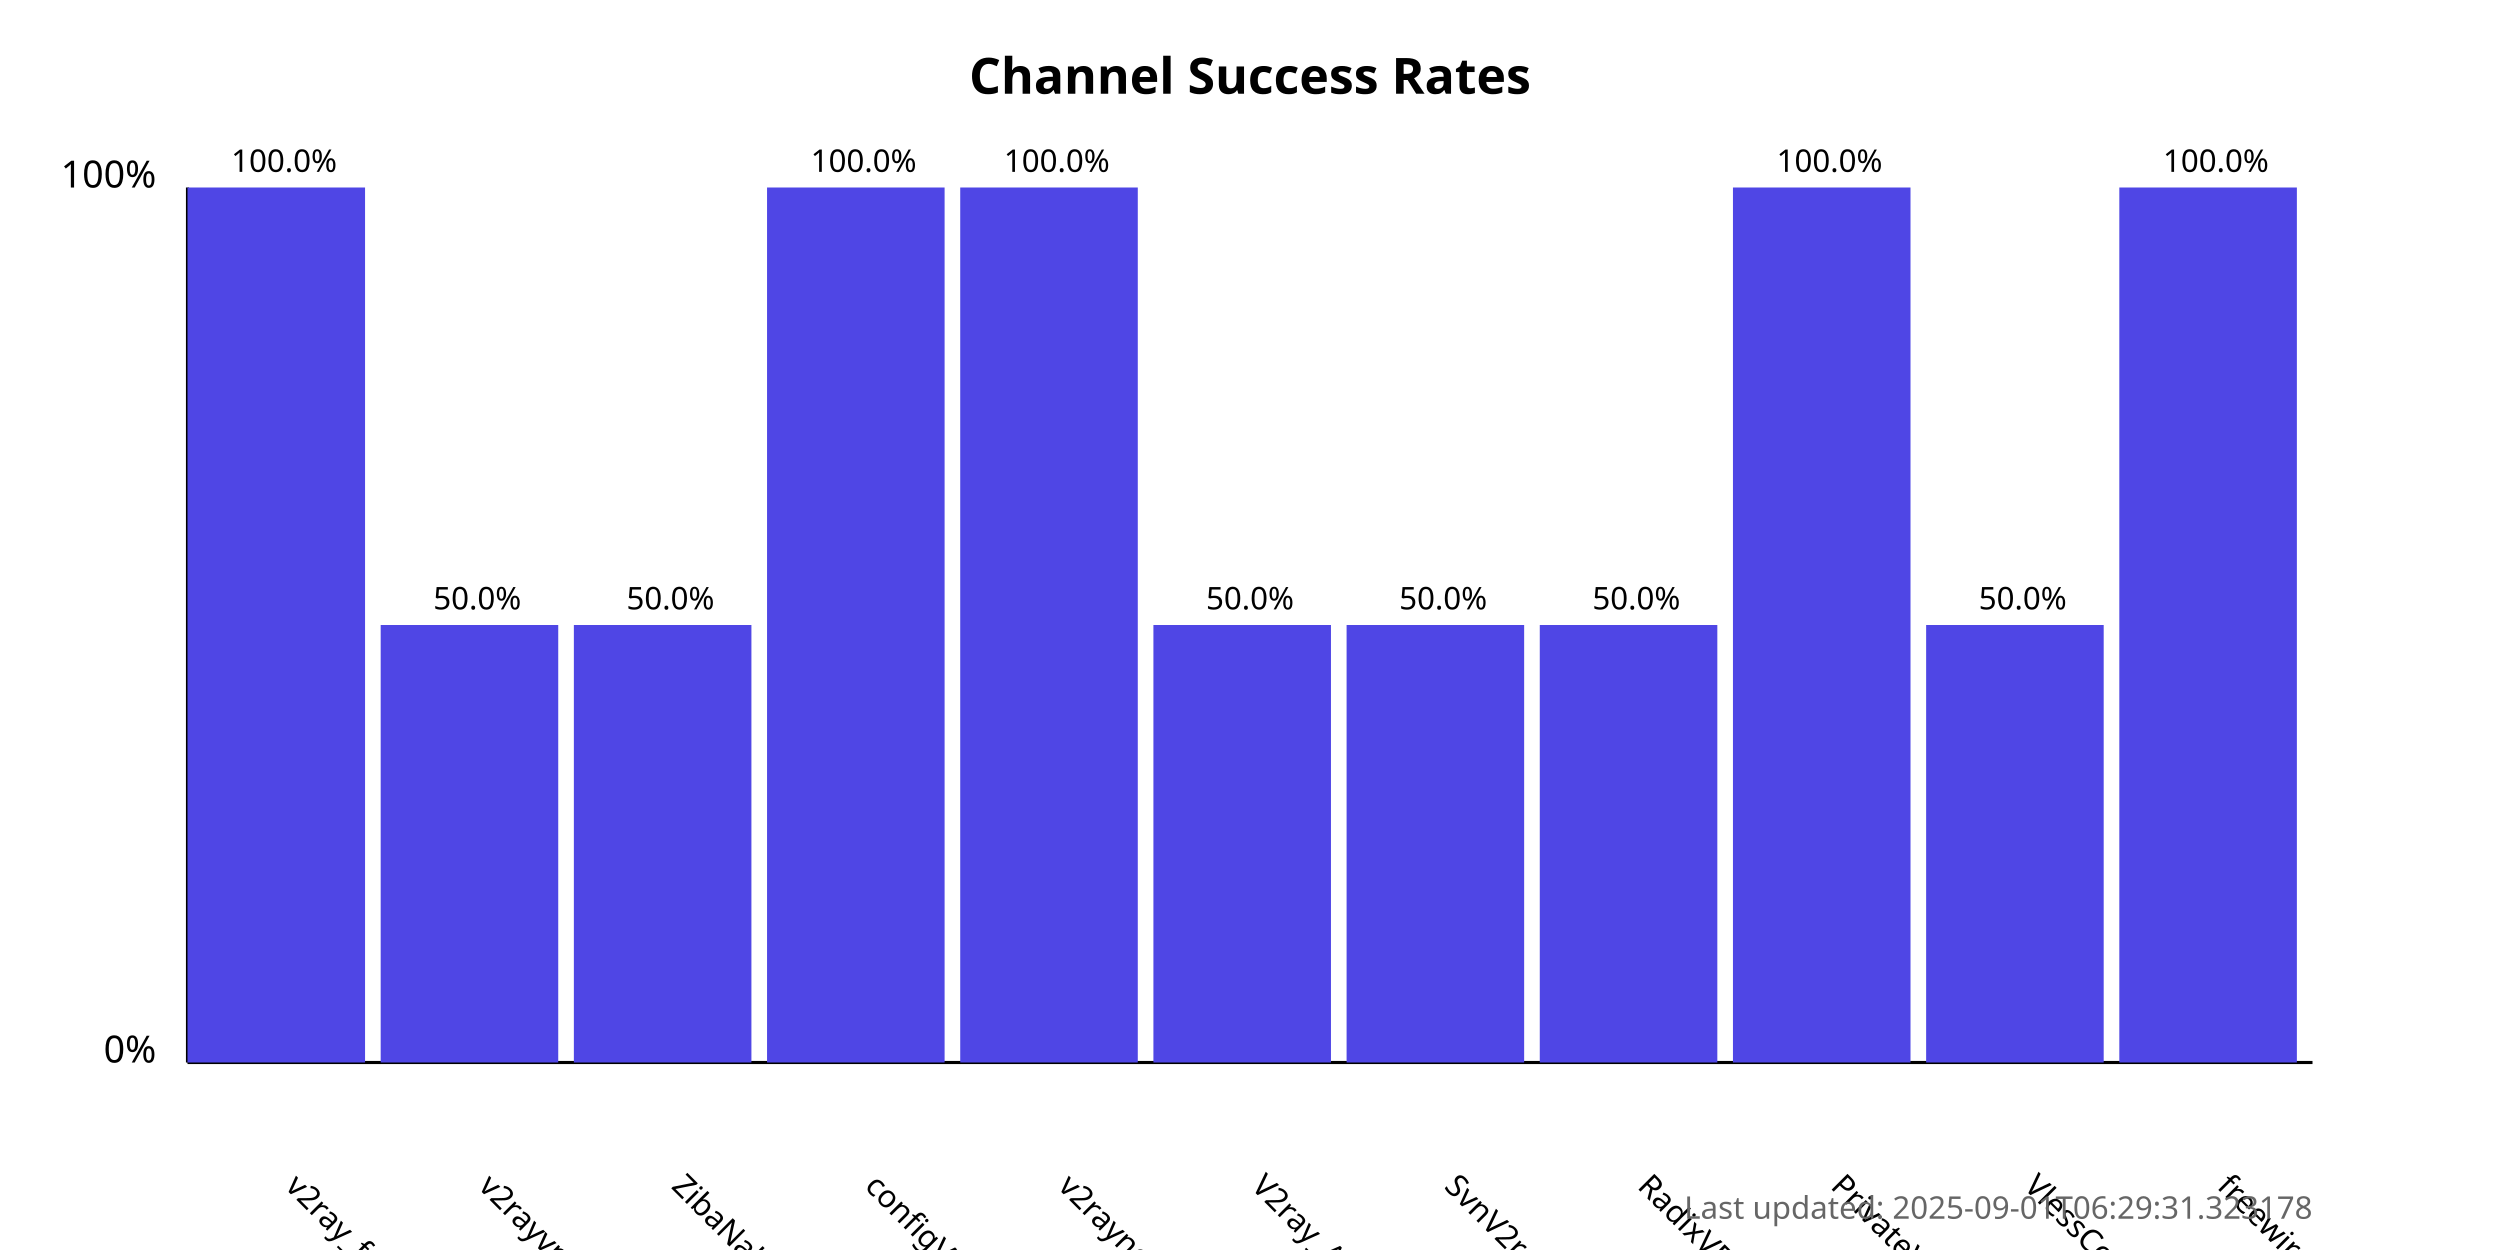
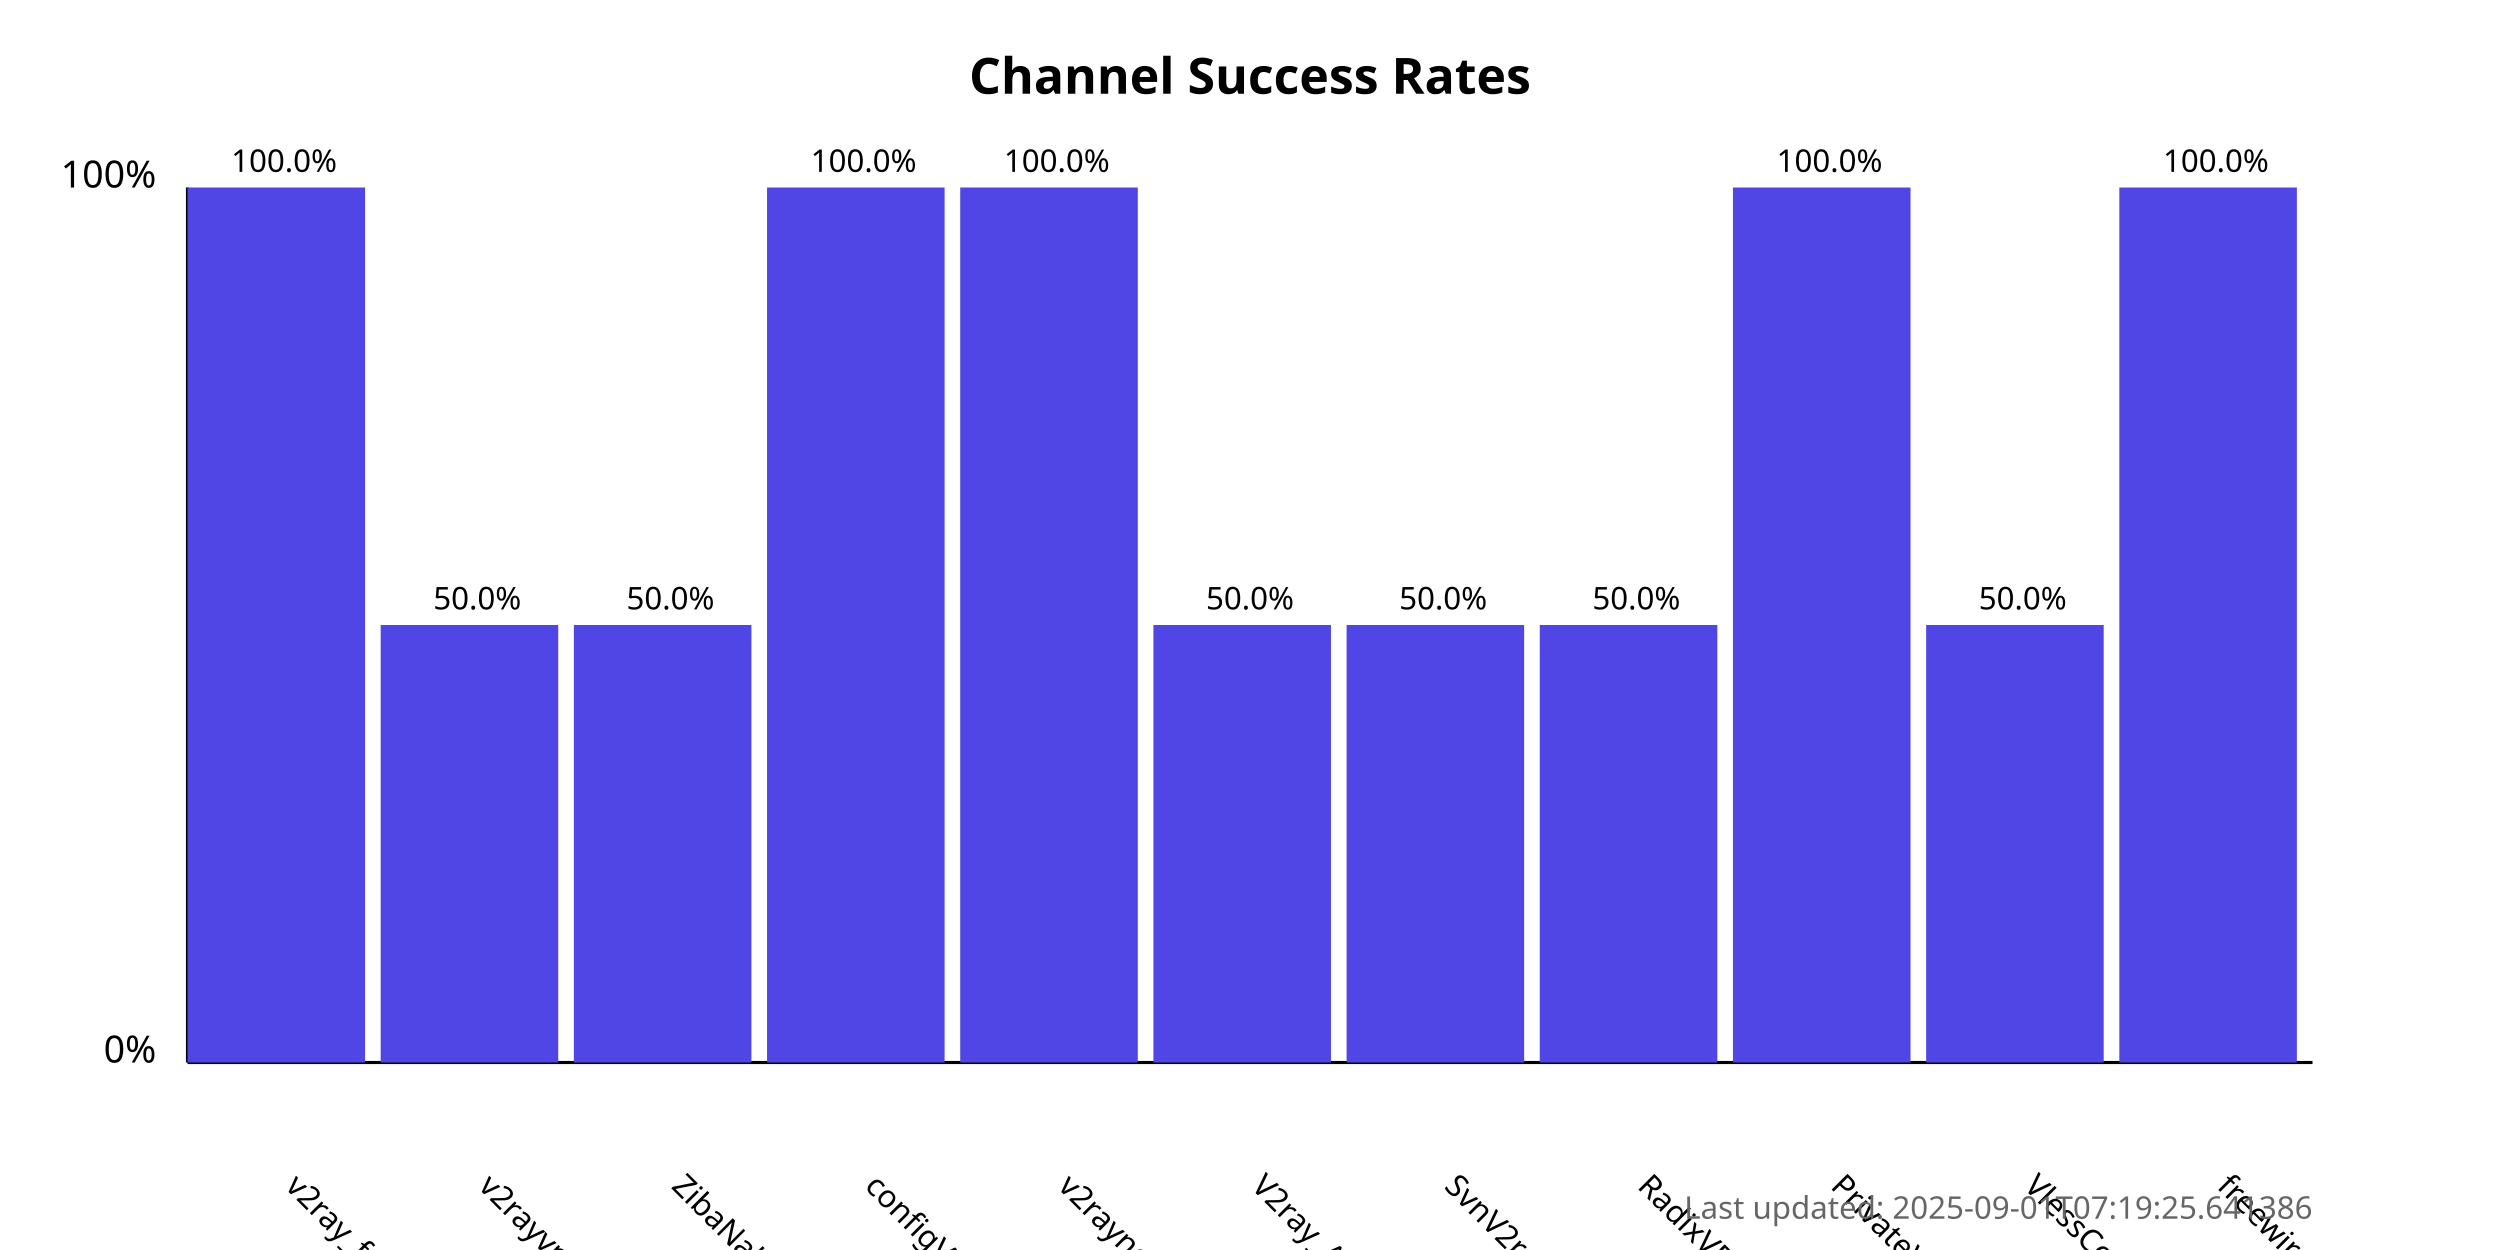
<svg xmlns="http://www.w3.org/2000/svg" width="800" height="400">
  <style>
            .chart-title { font: bold 16px sans-serif; }
            .axis-label { font: 12px sans-serif; }
            .tick-label { font: 10px sans-serif; }
            .bar { fill: #4f46e5; }
            .bar:hover { fill: #6366f1; }
            .timestamp { font: 10px sans-serif; fill: #666; }
        </style>
  <text x="400.0" y="30" text-anchor="middle" class="chart-title">
            Channel Success Rates
        </text>
  <line x1="60" y1="340" x2="60" y2="60" stroke="black" stroke-width="1" />
  <line x1="60" y1="340" x2="740" y2="340" stroke="black" stroke-width="1" />
  <text x="50" y="340" text-anchor="end" class="axis-label">0%</text>
  <text x="50" y="60" text-anchor="end" class="axis-label">100%</text>
  <g>
    <rect x="60" y="60.0" width="56.818" height="280.0" class="bar" />
    <text x="90.909" y="380" transform="rotate(45, 90.90909, 380)" text-anchor="start" class="tick-label">
                v2ray_free_conf
            </text>
    <text x="90.909" y="55.0" text-anchor="middle" class="tick-label">
                100.0%
            </text>
  </g>
  <g>
    <rect x="121.818" y="200.0" width="56.818" height="140.0" class="bar" />
    <text x="152.727" y="380" transform="rotate(45, 152.7273, 380)" text-anchor="start" class="tick-label">
                v2rayvpno
            </text>
    <text x="152.727" y="195.0" text-anchor="middle" class="tick-label">
                50.0%
            </text>
  </g>
  <g>
    <rect x="183.636" y="200.0" width="56.818" height="140.0" class="bar" />
    <text x="214.545" y="380" transform="rotate(45, 214.5455, 380)" text-anchor="start" class="tick-label">
                ZibaNabz
            </text>
    <text x="214.545" y="195.0" text-anchor="middle" class="tick-label">
                50.0%
            </text>
  </g>
  <g>
    <rect x="245.455" y="60.0" width="56.818" height="280.0" class="bar" />
    <text x="276.364" y="380" transform="rotate(45, 276.3636, 380)" text-anchor="start" class="tick-label">
                configV2rayForFree
            </text>
    <text x="276.364" y="55.0" text-anchor="middle" class="tick-label">
                100.0%
            </text>
  </g>
  <g>
    <rect x="307.273" y="60.0" width="56.818" height="280.0" class="bar" />
    <text x="338.182" y="380" transform="rotate(45, 338.1818, 380)" text-anchor="start" class="tick-label">
                v2rayngvpn
            </text>
    <text x="338.182" y="55.0" text-anchor="middle" class="tick-label">
                100.0%
            </text>
  </g>
  <g>
    <rect x="369.091" y="200.0" width="56.818" height="140.0" class="bar" />
    <text x="400.0" y="380" transform="rotate(45, 400.0, 380)" text-anchor="start" class="tick-label">
                V2ray_Alpha
            </text>
    <text x="400.0" y="195.0" text-anchor="middle" class="tick-label">
                50.0%
            </text>
  </g>
  <g>
    <rect x="430.909" y="200.0" width="56.818" height="140.0" class="bar" />
    <text x="461.818" y="380" transform="rotate(45, 461.8182, 380)" text-anchor="start" class="tick-label">
                SvnV2ray
            </text>
    <text x="461.818" y="195.0" text-anchor="middle" class="tick-label">
                50.0%
            </text>
  </g>
  <g>
    <rect x="492.727" y="200.0" width="56.818" height="140.0" class="bar" />
    <text x="523.636" y="380" transform="rotate(45, 523.6364, 380)" text-anchor="start" class="tick-label">
                RadixVPN
            </text>
    <text x="523.636" y="195.0" text-anchor="middle" class="tick-label">
                50.0%
            </text>
  </g>
  <g>
    <rect x="554.545" y="60.0" width="56.818" height="280.0" class="bar" />
    <text x="585.455" y="380" transform="rotate(45, 585.4545, 380)" text-anchor="start" class="tick-label">
                PrivateVPNs
            </text>
    <text x="585.455" y="55.0" text-anchor="middle" class="tick-label">
                100.0%
            </text>
  </g>
  <g>
    <rect x="616.364" y="200.0" width="56.818" height="140.0" class="bar" />
    <text x="647.273" y="380" transform="rotate(45, 647.2727, 380)" text-anchor="start" class="tick-label">
                VlessConfig
            </text>
    <text x="647.273" y="195.0" text-anchor="middle" class="tick-label">
                50.0%
            </text>
  </g>
  <g>
    <rect x="678.182" y="60.0" width="56.818" height="280.0" class="bar" />
    <text x="709.091" y="380" transform="rotate(45, 709.0909, 380)" text-anchor="start" class="tick-label">
                freewireguard
            </text>
    <text x="709.091" y="55.0" text-anchor="middle" class="tick-label">
                100.0%
            </text>
  </g>
  <text x="740" y="390" text-anchor="end" class="timestamp">
-             Last updated: 2025-09-01T06:29:31.323178
+             Last updated: 2025-09-01T07:19:25.641386
        </text>
</svg>
